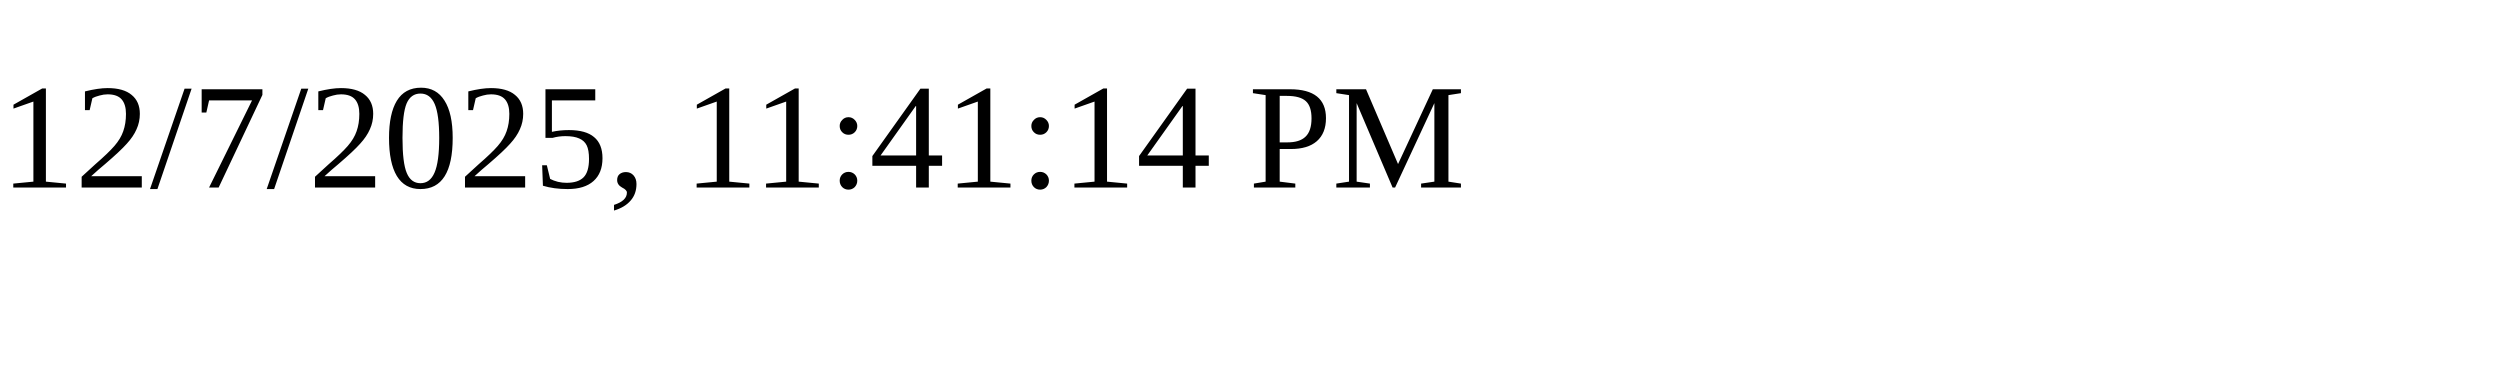
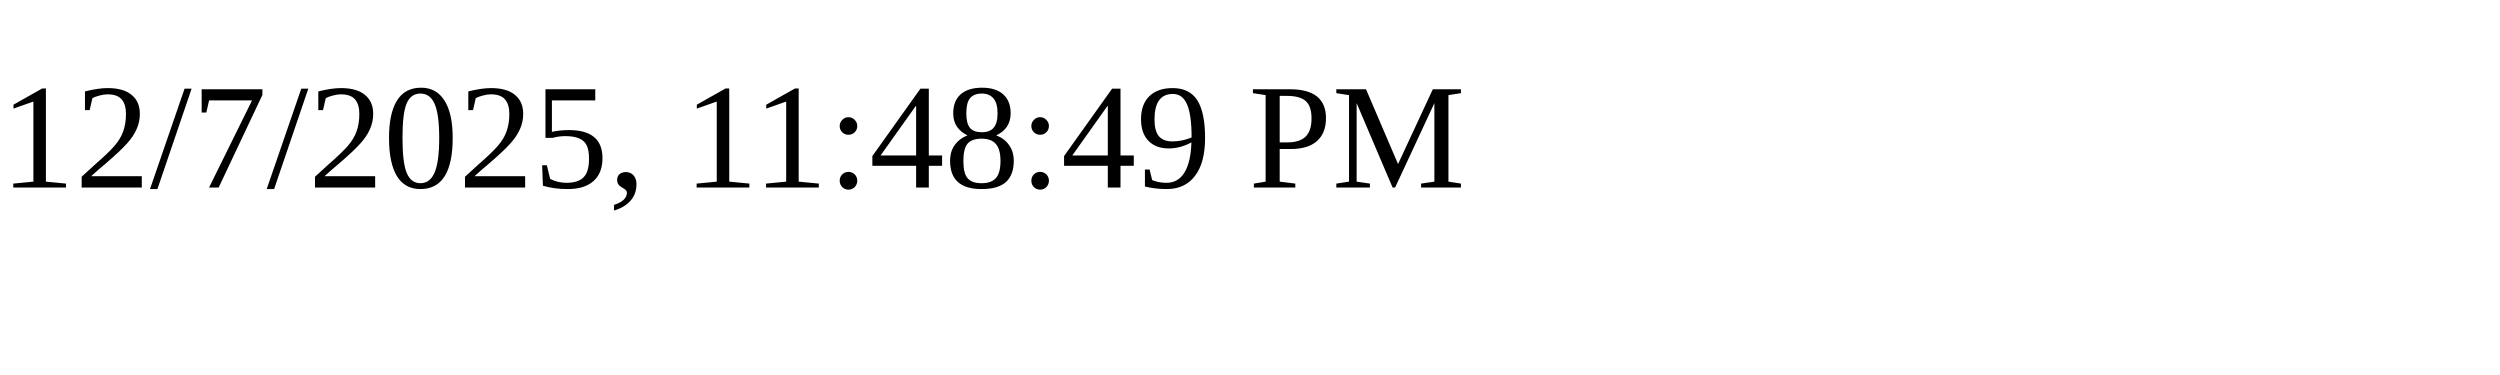
<svg xmlns="http://www.w3.org/2000/svg" height="30" width="200">
-   <text x="0" y="15">12/7/2025, 11:41:14 PM</text>
+   <text x="0" y="15">12/7/2025, 11:48:49 PM</text>
</svg>
